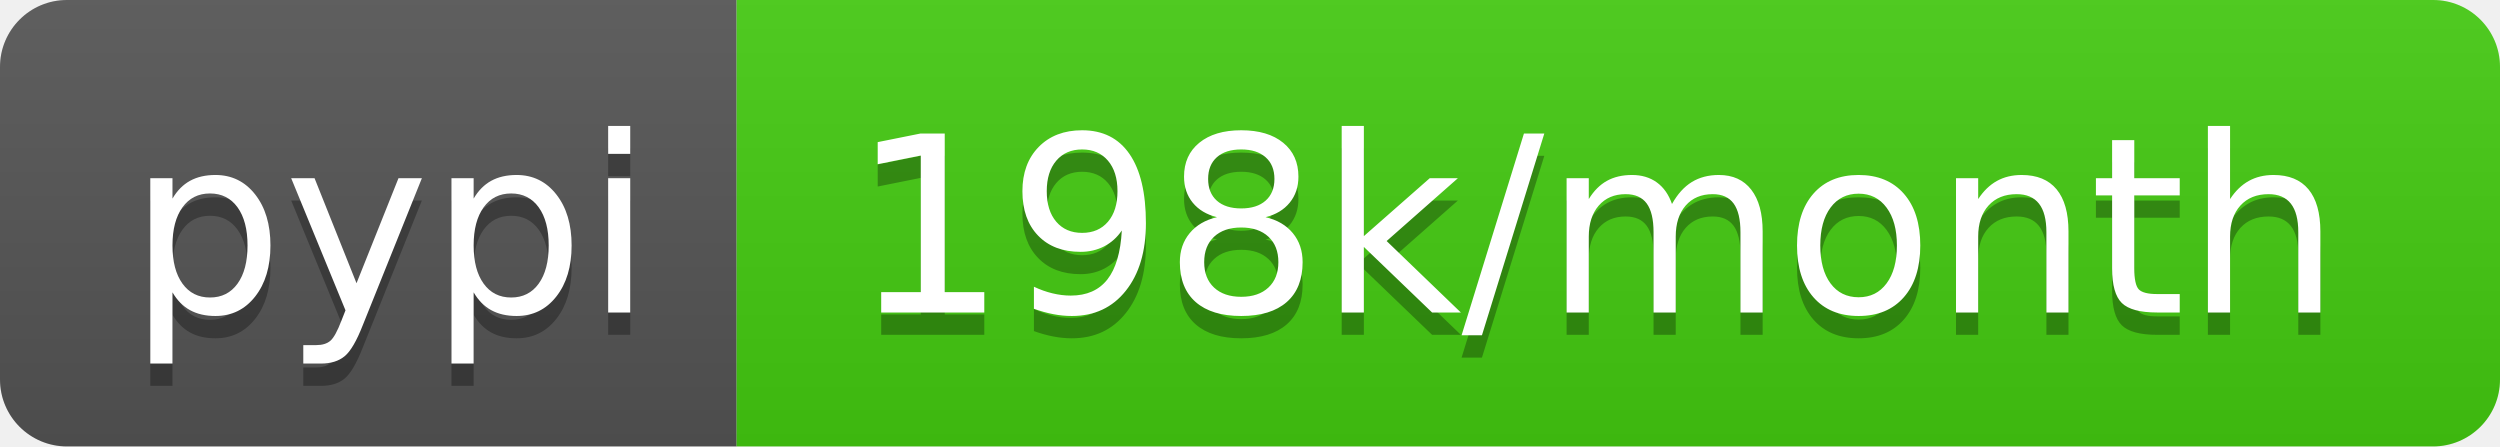
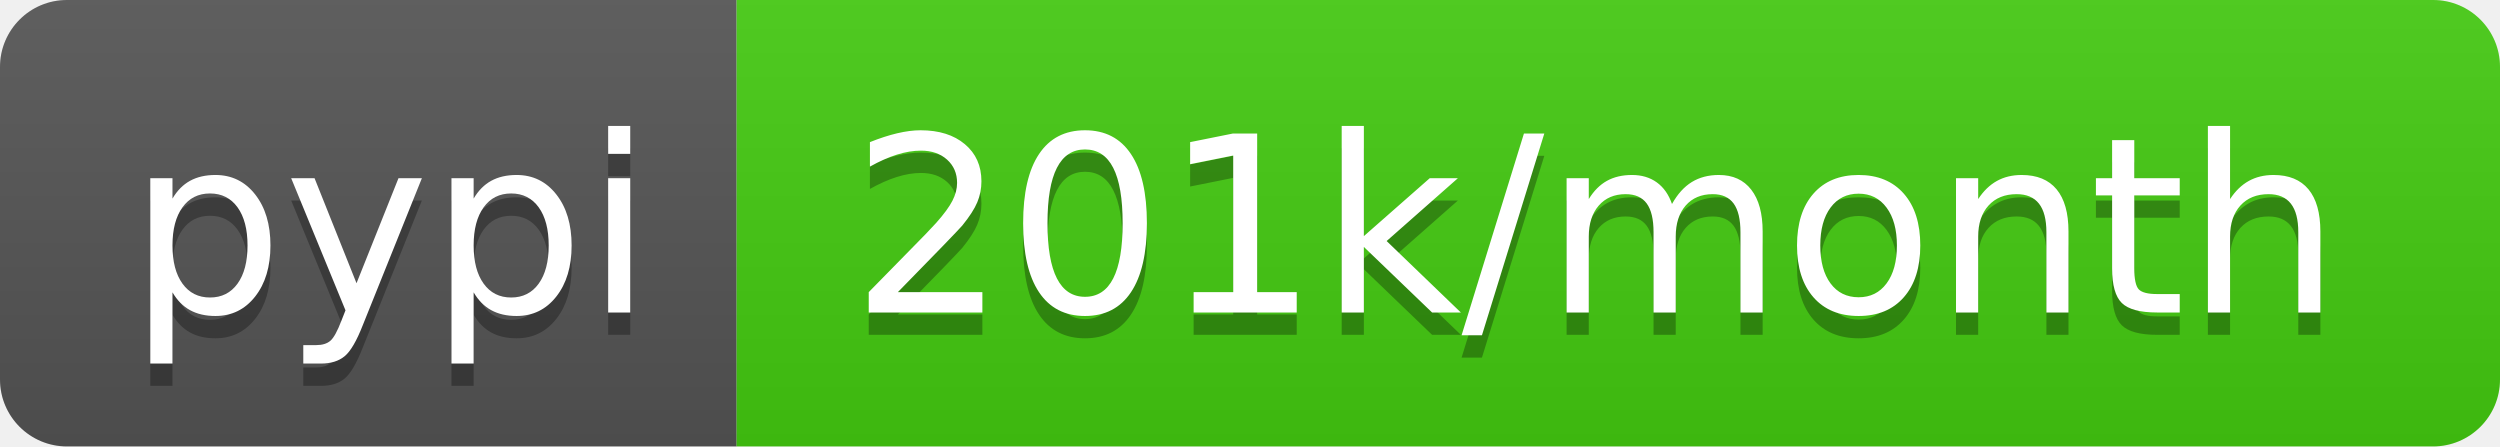
<svg xmlns="http://www.w3.org/2000/svg" width="112" height="20">
  <linearGradient id="b" x2="0" y2="100%">
    <stop offset="0" stop-color="#bbb" stop-opacity=".1" />
    <stop offset="1" stop-opacity=".1" />
  </linearGradient>
  <clipPath id="a">
    <rect width="112" height="20" rx="3" fill="#fff" />
  </clipPath>
  <g clip-path="url(#a)">
    <path fill="#555" d="M0 0h33v20H0z" />
    <path fill="#4c1" d="M33 0h79v20H33z" />
    <path fill="url(#b)" d="M0 0h112v20H0z" />
  </g>
  <g fill="#fff" text-anchor="middle" font-family="DejaVu Sans,Verdana,Geneva,sans-serif" font-size="110">
    <text x="175" y="150" fill="#010101" fill-opacity=".3" transform="scale(.1)" textLength="230">pypi</text>
    <text x="175" y="140" transform="scale(.1)" textLength="230">pypi</text>
-     <text x="715" y="150" fill="#010101" fill-opacity=".3" transform="scale(.1)" textLength="690">198k/month</text>
-     <text x="715" y="140" transform="scale(.1)" textLength="690">198k/month</text>
+     <text x="715" y="150" fill="#010101" fill-opacity=".3" transform="scale(.1)" textLength="690">201k/month</text>
+     <text x="715" y="140" transform="scale(.1)" textLength="690">201k/month</text>
  </g>
</svg>
